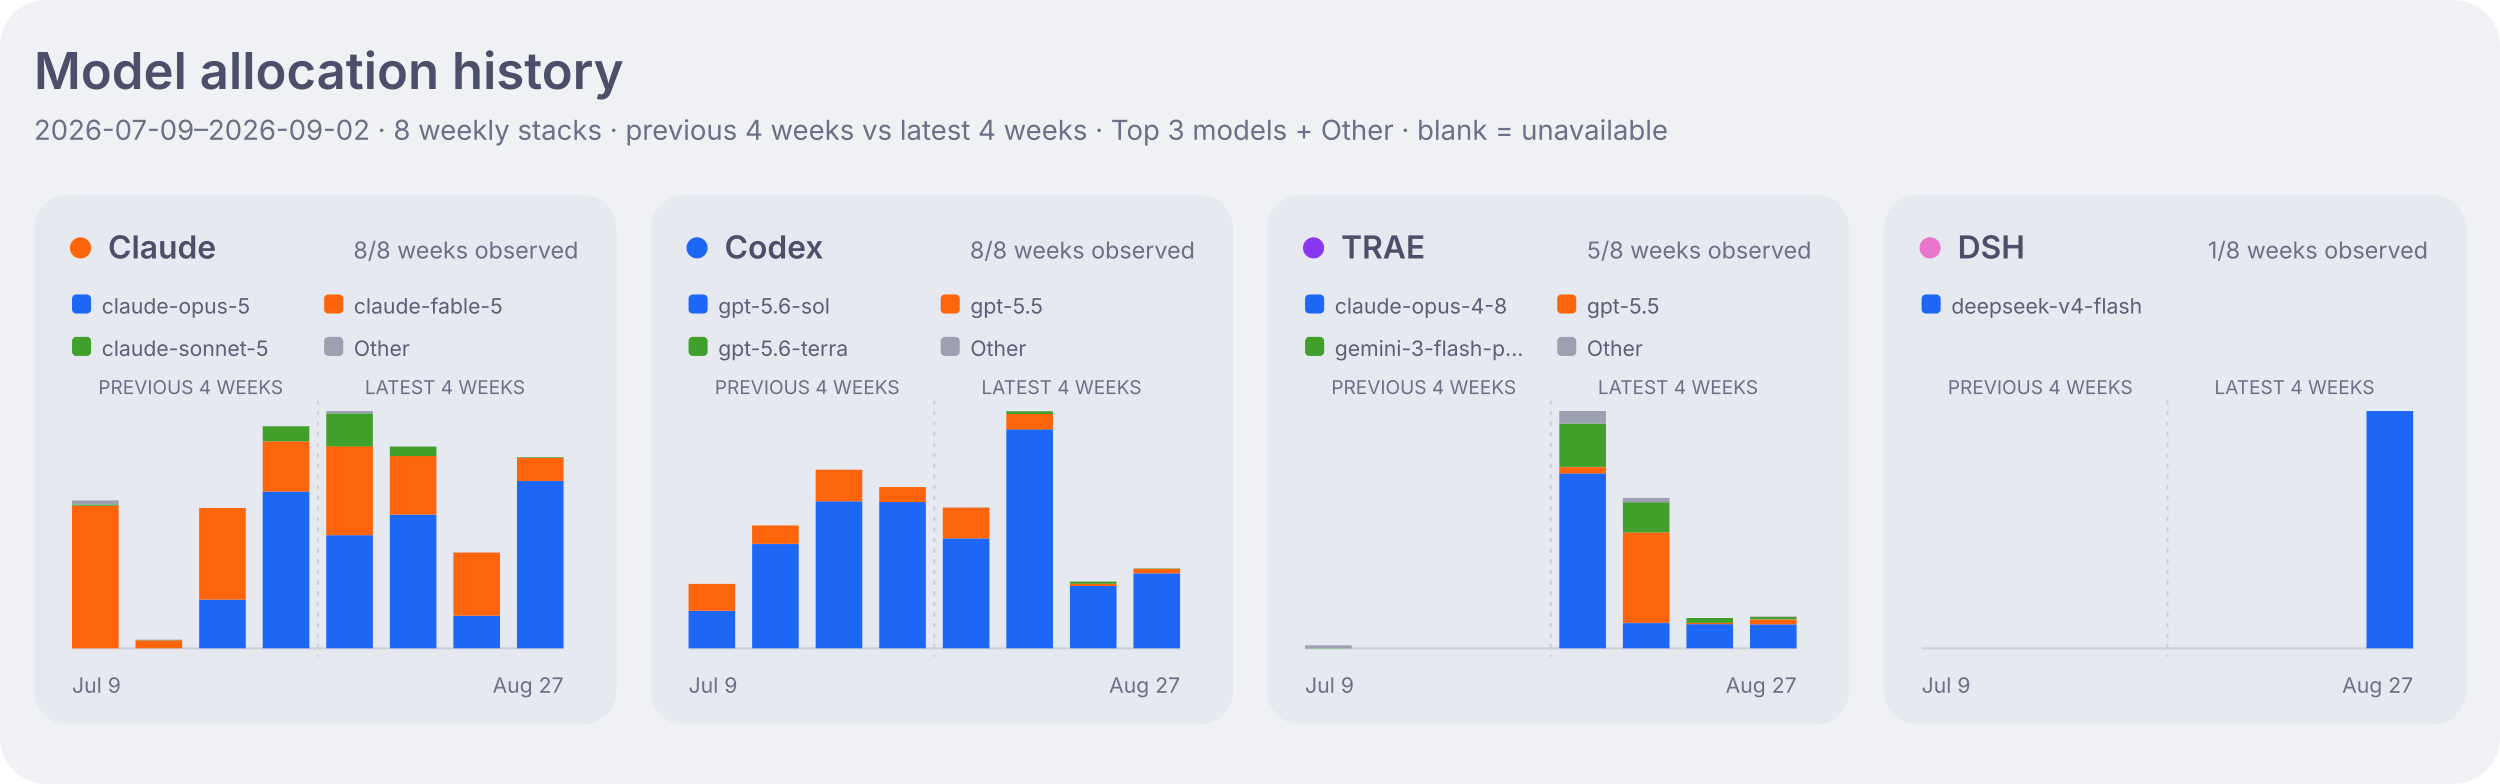
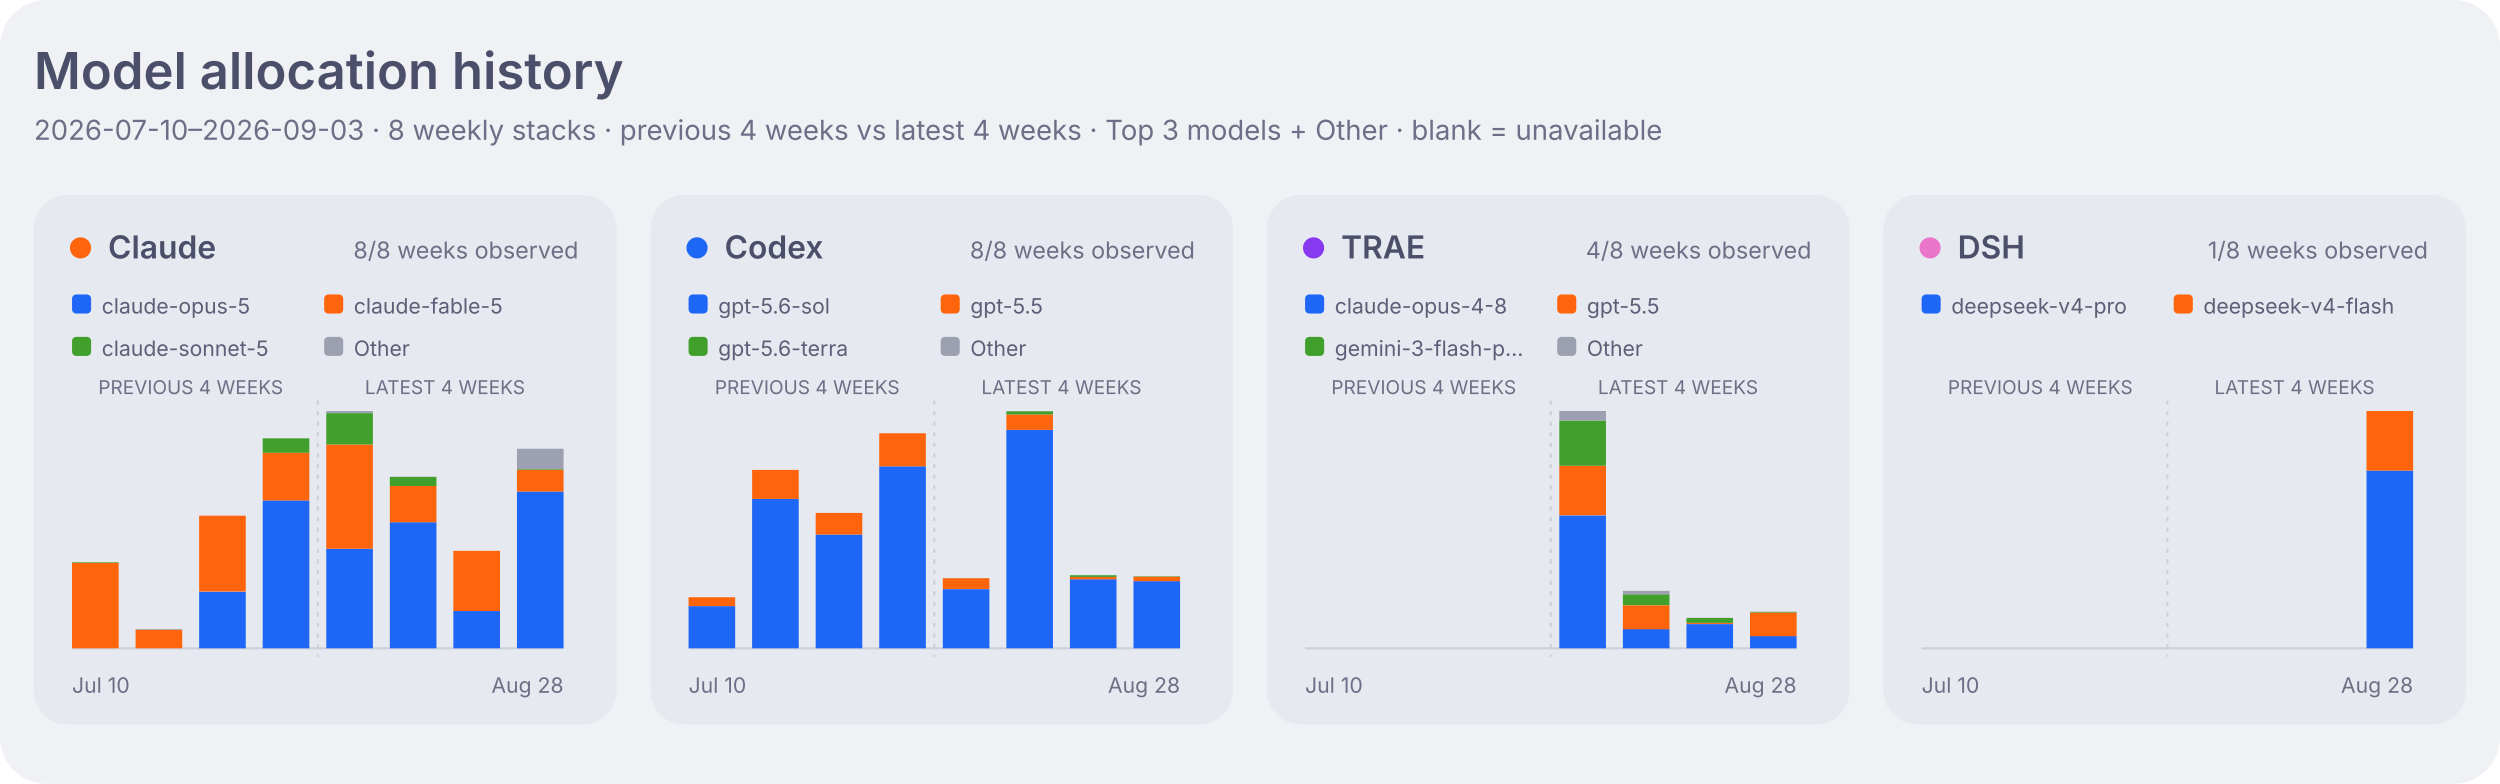
<svg xmlns="http://www.w3.org/2000/svg" width="1180" height="370" viewBox="0 0 1180 370" role="img" aria-labelledby="title desc">
  <style>
    .dashboard-background { fill: #eff1f5; }
    .dashboard-panel { fill: #e6e9ef; }
    .dashboard-primary { fill: #4c4f69; }
    .dashboard-secondary { fill: #5c5f77; }
    .dashboard-muted { fill: #6c6f85; }
    .dashboard-accent { fill: #179299; }
    .dashboard-border { stroke: #ccd0da; }
    .agent-claude { fill: #fe640b; }
    .agent-codex { fill: #1e66f5; }
    .agent-traex { fill: #8839ef; }
    .agent-dsh { fill: #ea76cb; }
    .agent-legacy { fill: #6c6f85; }
    .series-0 { fill: #1e66f5; }
    .series-1 { fill: #fe640b; }
    .series-2 { fill: #40a02b; }
    .series-3 { fill: #8839ef; }
    .series-other { fill: #9ca0b0; }
    .signal-level-1 { fill: #179299; fill-opacity: 0.22; }
    .signal-level-2 { fill: #179299; fill-opacity: 0.45; }
    .signal-level-3 { fill: #179299; fill-opacity: 0.68; }
    .signal-level-4 { fill: #179299; }
    .component-input { fill: #40a02b; }
    .component-output { fill: #df8e1d; }
    .component-cache-write { fill: #179299; }
    .component-cache-read { fill: #7287fd; }
    .heatmap-level-0 { fill: #ccd0da; }
    .heatmap-level-1 { fill: #179299; fill-opacity: 0.25; }
    .heatmap-level-2 { fill: #179299; fill-opacity: 0.5; }
    .heatmap-level-3 { fill: #179299; fill-opacity: 0.75; }
    .heatmap-level-4 { fill: #179299; }
    @media (prefers-color-scheme: dark) {
      .dashboard-background { fill: #1e1e2e; }
      .dashboard-panel { fill: #181825; }
      .dashboard-primary { fill: #cdd6f4; }
      .dashboard-secondary { fill: #bac2de; }
      .dashboard-muted { fill: #a6adc8; }
      .dashboard-accent { fill: #94e2d5; }
      .dashboard-border { stroke: #313244; }
      .agent-claude { fill: #fab387; }
      .agent-codex { fill: #89b4fa; }
      .agent-traex { fill: #cba6f7; }
      .agent-dsh { fill: #f5c2e7; }
      .agent-legacy { fill: #a6adc8; }
      .series-0 { fill: #89b4fa; }
      .series-1 { fill: #fab387; }
      .series-2 { fill: #a6e3a1; }
      .series-3 { fill: #cba6f7; }
      .series-other { fill: #7f849c; }
      .signal-level-1 { fill: #94e2d5; fill-opacity: 0.22; }
      .signal-level-2 { fill: #94e2d5; fill-opacity: 0.45; }
      .signal-level-3 { fill: #94e2d5; fill-opacity: 0.68; }
      .signal-level-4 { fill: #94e2d5; }
      .component-input { fill: #a6e3a1; }
      .component-output { fill: #f9e2af; }
      .component-cache-write { fill: #94e2d5; }
      .component-cache-read { fill: #b4befe; }
      .heatmap-level-0 { fill: #313244; }
      .heatmap-level-1 { fill: #94e2d5; fill-opacity: 0.25; }
      .heatmap-level-2 { fill: #94e2d5; fill-opacity: 0.5; }
      .heatmap-level-3 { fill: #94e2d5; fill-opacity: 0.75; }
      .heatmap-level-4 { fill: #94e2d5; }
    }
  </style>
  <rect class="dashboard-background" width="1180" height="370" rx="22" />
  <text class="dashboard-primary" x="16" y="42" font-family="-apple-system,BlinkMacSystemFont,Segoe UI,sans-serif" font-size="24" font-weight="600">Model allocation history</text>
-   <text class="dashboard-muted" x="16" y="66" font-family="-apple-system,BlinkMacSystemFont,Segoe UI,sans-serif" font-size="13">2026-07-09–2026-09-02 · 8 weekly stacks · previous 4 weeks vs latest 4 weeks · Top 3 models + Other · blank = unavailable</text>
+   <text class="dashboard-muted" x="16" y="66" font-family="-apple-system,BlinkMacSystemFont,Segoe UI,sans-serif" font-size="13">2026-07-10–2026-09-03 · 8 weekly stacks · previous 4 weeks vs latest 4 weeks · Top 3 models + Other · blank = unavailable</text>
  <rect class="dashboard-panel" x="16" y="92" width="275" height="250" rx="16" />
  <circle class="agent-claude" cx="38" cy="117" r="5" />
  <text class="dashboard-primary" x="51" y="122" font-family="-apple-system,BlinkMacSystemFont,Segoe UI,sans-serif" font-size="15" font-weight="600">Claude</text>
  <text class="dashboard-muted" x="273" y="122" text-anchor="end" font-family="-apple-system,BlinkMacSystemFont,Segoe UI,sans-serif" font-size="11">8/8 weeks observed</text>
  <rect class="series-0" x="34" y="139" width="9" height="9" rx="2" />
  <text class="dashboard-secondary" x="48" y="148" font-family="-apple-system,BlinkMacSystemFont,Segoe UI,sans-serif" font-size="10">claude-opus-5</text>
  <rect class="series-1" x="153" y="139" width="9" height="9" rx="2" />
  <text class="dashboard-secondary" x="167" y="148" font-family="-apple-system,BlinkMacSystemFont,Segoe UI,sans-serif" font-size="10">claude-fable-5</text>
  <rect class="series-2" x="34" y="159" width="9" height="9" rx="2" />
  <text class="dashboard-secondary" x="48" y="168" font-family="-apple-system,BlinkMacSystemFont,Segoe UI,sans-serif" font-size="10">claude-sonnet-5</text>
  <rect class="series-other" x="153" y="159" width="9" height="9" rx="2" />
  <text class="dashboard-secondary" x="167" y="168" font-family="-apple-system,BlinkMacSystemFont,Segoe UI,sans-serif" font-size="10">Other</text>
  <text class="dashboard-muted" x="90.0" y="186" text-anchor="middle" font-family="-apple-system,BlinkMacSystemFont,Segoe UI,sans-serif" font-size="9">PREVIOUS 4 WEEKS</text>
  <text class="dashboard-muted" x="210.0" y="186" text-anchor="middle" font-family="-apple-system,BlinkMacSystemFont,Segoe UI,sans-serif" font-size="9">LATEST 4 WEEKS</text>
  <line class="dashboard-border" x1="34" y1="306" x2="266" y2="306" stroke-width="1" />
  <line class="dashboard-border" x1="150.0" y1="189" x2="150.0" y2="310" stroke-width="1" stroke-dasharray="2 3" />
-   <rect class="series-1" x="34" y="238.7" width="22" height="67.3" data-agent="claude" data-model="claude-fable-5" data-week="2026-07-09">
-     </rect>
-   <rect class="series-2" x="34" y="238.1" width="22" height="0.6" data-agent="claude" data-model="claude-sonnet-5" data-week="2026-07-09">
-     </rect>
-   <rect class="series-other" x="34" y="236.2" width="22" height="1.9" data-agent="claude" data-model="other" data-week="2026-07-09">
-     </rect>
-   <rect class="series-1" x="64" y="302.2" width="22" height="3.8" data-agent="claude" data-model="claude-fable-5" data-week="2026-07-16">
-     </rect>
-   <rect class="series-2" x="64" y="302.2" width="22" height="0.1" data-agent="claude" data-model="claude-sonnet-5" data-week="2026-07-16">
-     </rect>
-   <rect class="series-other" x="64" y="301.9" width="22" height="0.3" data-agent="claude" data-model="other" data-week="2026-07-16">
-     </rect>
-   <rect class="series-0" x="94" y="283.0" width="22" height="23.0" data-agent="claude" data-model="claude-opus-5" data-week="2026-07-23">
-     </rect>
-   <rect class="series-1" x="94" y="239.8" width="22" height="43.2" data-agent="claude" data-model="claude-fable-5" data-week="2026-07-23">
-     </rect>
-   <rect class="series-2" x="94" y="239.8" width="22" height="0.0" data-agent="claude" data-model="claude-sonnet-5" data-week="2026-07-23">
-     </rect>
-   <rect class="series-0" x="124" y="232.0" width="22" height="74.0" data-agent="claude" data-model="claude-opus-5" data-week="2026-07-30">
-     </rect>
-   <rect class="series-1" x="124" y="208.3" width="22" height="23.7" data-agent="claude" data-model="claude-fable-5" data-week="2026-07-30">
-     </rect>
-   <rect class="series-2" x="124" y="201.2" width="22" height="7.1" data-agent="claude" data-model="claude-sonnet-5" data-week="2026-07-30">
-     </rect>
-   <rect class="series-0" x="154" y="252.6" width="22" height="53.4" data-agent="claude" data-model="claude-opus-5" data-week="2026-08-06">
-     </rect>
-   <rect class="series-1" x="154" y="210.6" width="22" height="42.0" data-agent="claude" data-model="claude-fable-5" data-week="2026-08-06">
-     </rect>
-   <rect class="series-2" x="154" y="195.1" width="22" height="15.6" data-agent="claude" data-model="claude-sonnet-5" data-week="2026-08-06">
-     </rect>
-   <rect class="series-other" x="154" y="194.0" width="22" height="1.1" data-agent="claude" data-model="other" data-week="2026-08-06">
-     </rect>
-   <rect class="series-0" x="184" y="242.9" width="22" height="63.1" data-agent="claude" data-model="claude-opus-5" data-week="2026-08-13">
-     </rect>
-   <rect class="series-1" x="184" y="215.2" width="22" height="27.7" data-agent="claude" data-model="claude-fable-5" data-week="2026-08-13">
-     </rect>
-   <rect class="series-2" x="184" y="210.8" width="22" height="4.5" data-agent="claude" data-model="claude-sonnet-5" data-week="2026-08-13">
-     </rect>
-   <rect class="series-other" x="184" y="210.7" width="22" height="0.1" data-agent="claude" data-model="other" data-week="2026-08-13">
-     </rect>
-   <rect class="series-0" x="214" y="290.6" width="22" height="15.4" data-agent="claude" data-model="claude-opus-5" data-week="2026-08-20">
-     </rect>
-   <rect class="series-1" x="214" y="260.8" width="22" height="29.8" data-agent="claude" data-model="claude-fable-5" data-week="2026-08-20">
-     </rect>
-   <rect class="series-2" x="214" y="260.7" width="22" height="0.0" data-agent="claude" data-model="claude-sonnet-5" data-week="2026-08-20">
-     </rect>
-   <rect class="series-0" x="244" y="227.0" width="22" height="79.0" data-agent="claude" data-model="claude-opus-5" data-week="2026-08-27">
-     </rect>
-   <rect class="series-1" x="244" y="216.1" width="22" height="10.9" data-agent="claude" data-model="claude-fable-5" data-week="2026-08-27">
-     </rect>
-   <rect class="series-2" x="244" y="215.8" width="22" height="0.3" data-agent="claude" data-model="claude-sonnet-5" data-week="2026-08-27">
-     </rect>
-   <text class="dashboard-muted" x="34" y="327" font-family="-apple-system,BlinkMacSystemFont,Segoe UI,sans-serif" font-size="10">Jul 9</text>
-   <text class="dashboard-muted" x="266" y="327" text-anchor="end" font-family="-apple-system,BlinkMacSystemFont,Segoe UI,sans-serif" font-size="10">Aug 27</text>
+   <rect class="series-1" x="34" y="265.7" width="22" height="40.3" data-agent="claude" data-model="claude-fable-5" data-week="2026-07-10">
+     </rect>
+   <rect class="series-2" x="34" y="265.4" width="22" height="0.3" data-agent="claude" data-model="claude-sonnet-5" data-week="2026-07-10">
+     </rect>
+   <rect class="series-1" x="64" y="297.2" width="22" height="8.8" data-agent="claude" data-model="claude-fable-5" data-week="2026-07-17">
+     </rect>
+   <rect class="series-2" x="64" y="297.1" width="22" height="0.1" data-agent="claude" data-model="claude-sonnet-5" data-week="2026-07-17">
+     </rect>
+   <rect class="series-other" x="64" y="296.9" width="22" height="0.3" data-agent="claude" data-model="other" data-week="2026-07-17">
+     </rect>
+   <rect class="series-0" x="94" y="279.3" width="22" height="26.7" data-agent="claude" data-model="claude-opus-5" data-week="2026-07-24">
+     </rect>
+   <rect class="series-1" x="94" y="243.4" width="22" height="35.8" data-agent="claude" data-model="claude-fable-5" data-week="2026-07-24">
+     </rect>
+   <rect class="series-2" x="94" y="243.4" width="22" height="0.0" data-agent="claude" data-model="claude-sonnet-5" data-week="2026-07-24">
+     </rect>
+   <rect class="series-0" x="124" y="236.2" width="22" height="69.8" data-agent="claude" data-model="claude-opus-5" data-week="2026-07-31">
+     </rect>
+   <rect class="series-1" x="124" y="213.7" width="22" height="22.5" data-agent="claude" data-model="claude-fable-5" data-week="2026-07-31">
+     </rect>
+   <rect class="series-2" x="124" y="206.9" width="22" height="6.8" data-agent="claude" data-model="claude-sonnet-5" data-week="2026-07-31">
+     </rect>
+   <rect class="series-0" x="154" y="259.0" width="22" height="47.0" data-agent="claude" data-model="claude-opus-5" data-week="2026-08-07">
+     </rect>
+   <rect class="series-1" x="154" y="209.8" width="22" height="49.2" data-agent="claude" data-model="claude-fable-5" data-week="2026-08-07">
+     </rect>
+   <rect class="series-2" x="154" y="195.0" width="22" height="14.8" data-agent="claude" data-model="claude-sonnet-5" data-week="2026-08-07">
+     </rect>
+   <rect class="series-other" x="154" y="194.0" width="22" height="1.0" data-agent="claude" data-model="other" data-week="2026-08-07">
+     </rect>
+   <rect class="series-0" x="184" y="246.5" width="22" height="59.5" data-agent="claude" data-model="claude-opus-5" data-week="2026-08-14">
+     </rect>
+   <rect class="series-1" x="184" y="229.3" width="22" height="17.2" data-agent="claude" data-model="claude-fable-5" data-week="2026-08-14">
+     </rect>
+   <rect class="series-2" x="184" y="225.1" width="22" height="4.3" data-agent="claude" data-model="claude-sonnet-5" data-week="2026-08-14">
+     </rect>
+   <rect class="series-other" x="184" y="225.0" width="22" height="0.1" data-agent="claude" data-model="other" data-week="2026-08-14">
+     </rect>
+   <rect class="series-0" x="214" y="288.4" width="22" height="17.6" data-agent="claude" data-model="claude-opus-5" data-week="2026-08-21">
+     </rect>
+   <rect class="series-1" x="214" y="260.0" width="22" height="28.4" data-agent="claude" data-model="claude-fable-5" data-week="2026-08-21">
+     </rect>
+   <rect class="series-2" x="214" y="260.0" width="22" height="0.0" data-agent="claude" data-model="claude-sonnet-5" data-week="2026-08-21">
+     </rect>
+   <rect class="series-0" x="244" y="232.0" width="22" height="74.0" data-agent="claude" data-model="claude-opus-5" data-week="2026-08-28">
+     </rect>
+   <rect class="series-1" x="244" y="221.7" width="22" height="10.3" data-agent="claude" data-model="claude-fable-5" data-week="2026-08-28">
+     </rect>
+   <rect class="series-2" x="244" y="221.4" width="22" height="0.3" data-agent="claude" data-model="claude-sonnet-5" data-week="2026-08-28">
+     </rect>
+   <rect class="series-other" x="244" y="211.8" width="22" height="9.6" data-agent="claude" data-model="other" data-week="2026-08-28">
+     </rect>
+   <text class="dashboard-muted" x="34" y="327" font-family="-apple-system,BlinkMacSystemFont,Segoe UI,sans-serif" font-size="10">Jul 10</text>
+   <text class="dashboard-muted" x="266" y="327" text-anchor="end" font-family="-apple-system,BlinkMacSystemFont,Segoe UI,sans-serif" font-size="10">Aug 28</text>
  <rect class="dashboard-panel" x="307" y="92" width="275" height="250" rx="16" />
  <circle class="agent-codex" cx="329" cy="117" r="5" />
  <text class="dashboard-primary" x="342" y="122" font-family="-apple-system,BlinkMacSystemFont,Segoe UI,sans-serif" font-size="15" font-weight="600">Codex</text>
  <text class="dashboard-muted" x="564" y="122" text-anchor="end" font-family="-apple-system,BlinkMacSystemFont,Segoe UI,sans-serif" font-size="11">8/8 weeks observed</text>
  <rect class="series-0" x="325" y="139" width="9" height="9" rx="2" />
  <text class="dashboard-secondary" x="339" y="148" font-family="-apple-system,BlinkMacSystemFont,Segoe UI,sans-serif" font-size="10">gpt-5.6-sol</text>
  <rect class="series-1" x="444" y="139" width="9" height="9" rx="2" />
  <text class="dashboard-secondary" x="458" y="148" font-family="-apple-system,BlinkMacSystemFont,Segoe UI,sans-serif" font-size="10">gpt-5.5</text>
  <rect class="series-2" x="325" y="159" width="9" height="9" rx="2" />
  <text class="dashboard-secondary" x="339" y="168" font-family="-apple-system,BlinkMacSystemFont,Segoe UI,sans-serif" font-size="10">gpt-5.6-terra</text>
  <rect class="series-other" x="444" y="159" width="9" height="9" rx="2" />
  <text class="dashboard-secondary" x="458" y="168" font-family="-apple-system,BlinkMacSystemFont,Segoe UI,sans-serif" font-size="10">Other</text>
  <text class="dashboard-muted" x="381.0" y="186" text-anchor="middle" font-family="-apple-system,BlinkMacSystemFont,Segoe UI,sans-serif" font-size="9">PREVIOUS 4 WEEKS</text>
  <text class="dashboard-muted" x="501.0" y="186" text-anchor="middle" font-family="-apple-system,BlinkMacSystemFont,Segoe UI,sans-serif" font-size="9">LATEST 4 WEEKS</text>
  <line class="dashboard-border" x1="325" y1="306" x2="557" y2="306" stroke-width="1" />
  <line class="dashboard-border" x1="441.0" y1="189" x2="441.0" y2="310" stroke-width="1" stroke-dasharray="2 3" />
-   <rect class="series-0" x="325" y="288.3" width="22" height="17.7" data-agent="codex" data-model="gpt-5.6-sol" data-week="2026-07-09">
-     </rect>
-   <rect class="series-1" x="325" y="275.6" width="22" height="12.7" data-agent="codex" data-model="gpt-5.5" data-week="2026-07-09">
-     </rect>
-   <rect class="series-other" x="325" y="275.6" width="22" height="0.0" data-agent="codex" data-model="other" data-week="2026-07-09">
-     </rect>
-   <rect class="series-0" x="355" y="256.8" width="22" height="49.2" data-agent="codex" data-model="gpt-5.6-sol" data-week="2026-07-16">
-     </rect>
-   <rect class="series-1" x="355" y="248.0" width="22" height="8.7" data-agent="codex" data-model="gpt-5.5" data-week="2026-07-16">
-     </rect>
-   <rect class="series-0" x="385" y="236.6" width="22" height="69.4" data-agent="codex" data-model="gpt-5.6-sol" data-week="2026-07-23">
-     </rect>
-   <rect class="series-1" x="385" y="221.7" width="22" height="14.9" data-agent="codex" data-model="gpt-5.5" data-week="2026-07-23">
-     </rect>
-   <rect class="series-0" x="415" y="236.9" width="22" height="69.1" data-agent="codex" data-model="gpt-5.6-sol" data-week="2026-07-30">
-     </rect>
-   <rect class="series-1" x="415" y="229.9" width="22" height="7.1" data-agent="codex" data-model="gpt-5.5" data-week="2026-07-30">
-     </rect>
-   <rect class="series-0" x="445" y="254.1" width="22" height="51.9" data-agent="codex" data-model="gpt-5.6-sol" data-week="2026-08-06">
-     </rect>
-   <rect class="series-1" x="445" y="239.6" width="22" height="14.5" data-agent="codex" data-model="gpt-5.5" data-week="2026-08-06">
-     </rect>
-   <rect class="series-other" x="445" y="239.6" width="22" height="0.1" data-agent="codex" data-model="other" data-week="2026-08-06">
-     </rect>
-   <rect class="series-0" x="475" y="202.6" width="22" height="103.4" data-agent="codex" data-model="gpt-5.6-sol" data-week="2026-08-13">
-     </rect>
-   <rect class="series-1" x="475" y="195.4" width="22" height="7.3" data-agent="codex" data-model="gpt-5.5" data-week="2026-08-13">
-     </rect>
-   <rect class="series-2" x="475" y="194.1" width="22" height="1.3" data-agent="codex" data-model="gpt-5.6-terra" data-week="2026-08-13">
-     </rect>
-   <rect class="series-other" x="475" y="194.0" width="22" height="0.1" data-agent="codex" data-model="other" data-week="2026-08-13">
-     </rect>
-   <rect class="series-0" x="505" y="276.6" width="22" height="29.4" data-agent="codex" data-model="gpt-5.6-sol" data-week="2026-08-20">
-     </rect>
-   <rect class="series-1" x="505" y="275.4" width="22" height="1.2" data-agent="codex" data-model="gpt-5.5" data-week="2026-08-20">
-     </rect>
-   <rect class="series-2" x="505" y="274.5" width="22" height="1.0" data-agent="codex" data-model="gpt-5.6-terra" data-week="2026-08-20">
-     </rect>
-   <rect class="series-0" x="535" y="270.6" width="22" height="35.4" data-agent="codex" data-model="gpt-5.6-sol" data-week="2026-08-27">
-     </rect>
-   <rect class="series-1" x="535" y="268.5" width="22" height="2.1" data-agent="codex" data-model="gpt-5.5" data-week="2026-08-27">
-     </rect>
-   <rect class="series-2" x="535" y="268.3" width="22" height="0.2" data-agent="codex" data-model="gpt-5.6-terra" data-week="2026-08-27">
-     </rect>
-   <text class="dashboard-muted" x="325" y="327" font-family="-apple-system,BlinkMacSystemFont,Segoe UI,sans-serif" font-size="10">Jul 9</text>
-   <text class="dashboard-muted" x="557" y="327" text-anchor="end" font-family="-apple-system,BlinkMacSystemFont,Segoe UI,sans-serif" font-size="10">Aug 27</text>
+   <rect class="series-0" x="325" y="286.1" width="22" height="19.9" data-agent="codex" data-model="gpt-5.6-sol" data-week="2026-07-10">
+     </rect>
+   <rect class="series-1" x="325" y="281.9" width="22" height="4.2" data-agent="codex" data-model="gpt-5.5" data-week="2026-07-10">
+     </rect>
+   <rect class="series-other" x="325" y="281.9" width="22" height="0.0" data-agent="codex" data-model="other" data-week="2026-07-10">
+     </rect>
+   <rect class="series-0" x="355" y="235.5" width="22" height="70.5" data-agent="codex" data-model="gpt-5.6-sol" data-week="2026-07-17">
+     </rect>
+   <rect class="series-1" x="355" y="221.8" width="22" height="13.7" data-agent="codex" data-model="gpt-5.5" data-week="2026-07-17">
+     </rect>
+   <rect class="series-0" x="385" y="252.3" width="22" height="53.7" data-agent="codex" data-model="gpt-5.6-sol" data-week="2026-07-24">
+     </rect>
+   <rect class="series-1" x="385" y="242.1" width="22" height="10.2" data-agent="codex" data-model="gpt-5.5" data-week="2026-07-24">
+     </rect>
+   <rect class="series-0" x="415" y="220.1" width="22" height="85.9" data-agent="codex" data-model="gpt-5.6-sol" data-week="2026-07-31">
+     </rect>
+   <rect class="series-1" x="415" y="204.5" width="22" height="15.6" data-agent="codex" data-model="gpt-5.5" data-week="2026-07-31">
+     </rect>
+   <rect class="series-0" x="445" y="278.1" width="22" height="27.9" data-agent="codex" data-model="gpt-5.6-sol" data-week="2026-08-07">
+     </rect>
+   <rect class="series-1" x="445" y="272.9" width="22" height="5.1" data-agent="codex" data-model="gpt-5.5" data-week="2026-08-07">
+     </rect>
+   <rect class="series-other" x="445" y="272.9" width="22" height="0.1" data-agent="codex" data-model="other" data-week="2026-08-07">
+     </rect>
+   <rect class="series-0" x="475" y="202.9" width="22" height="103.1" data-agent="codex" data-model="gpt-5.6-sol" data-week="2026-08-14">
+     </rect>
+   <rect class="series-1" x="475" y="195.6" width="22" height="7.3" data-agent="codex" data-model="gpt-5.5" data-week="2026-08-14">
+     </rect>
+   <rect class="series-2" x="475" y="194.1" width="22" height="1.5" data-agent="codex" data-model="gpt-5.6-terra" data-week="2026-08-14">
+     </rect>
+   <rect class="series-other" x="475" y="194.0" width="22" height="0.1" data-agent="codex" data-model="other" data-week="2026-08-14">
+     </rect>
+   <rect class="series-0" x="505" y="273.4" width="22" height="32.6" data-agent="codex" data-model="gpt-5.6-sol" data-week="2026-08-21">
+     </rect>
+   <rect class="series-1" x="505" y="272.2" width="22" height="1.2" data-agent="codex" data-model="gpt-5.5" data-week="2026-08-21">
+     </rect>
+   <rect class="series-2" x="505" y="271.5" width="22" height="0.8" data-agent="codex" data-model="gpt-5.6-terra" data-week="2026-08-21">
+     </rect>
+   <rect class="series-0" x="535" y="274.3" width="22" height="31.7" data-agent="codex" data-model="gpt-5.6-sol" data-week="2026-08-28">
+     </rect>
+   <rect class="series-1" x="535" y="272.2" width="22" height="2.1" data-agent="codex" data-model="gpt-5.5" data-week="2026-08-28">
+     </rect>
+   <rect class="series-2" x="535" y="272.0" width="22" height="0.2" data-agent="codex" data-model="gpt-5.6-terra" data-week="2026-08-28">
+     </rect>
+   <text class="dashboard-muted" x="325" y="327" font-family="-apple-system,BlinkMacSystemFont,Segoe UI,sans-serif" font-size="10">Jul 10</text>
+   <text class="dashboard-muted" x="557" y="327" text-anchor="end" font-family="-apple-system,BlinkMacSystemFont,Segoe UI,sans-serif" font-size="10">Aug 28</text>
  <rect class="dashboard-panel" x="598" y="92" width="275" height="250" rx="16" />
  <circle class="agent-traex" cx="620" cy="117" r="5" />
  <text class="dashboard-primary" x="633" y="122" font-family="-apple-system,BlinkMacSystemFont,Segoe UI,sans-serif" font-size="15" font-weight="600">TRAE</text>
-   <text class="dashboard-muted" x="855" y="122" text-anchor="end" font-family="-apple-system,BlinkMacSystemFont,Segoe UI,sans-serif" font-size="11">5/8 weeks observed</text>
+   <text class="dashboard-muted" x="855" y="122" text-anchor="end" font-family="-apple-system,BlinkMacSystemFont,Segoe UI,sans-serif" font-size="11">4/8 weeks observed</text>
  <rect class="series-0" x="616" y="139" width="9" height="9" rx="2" />
  <text class="dashboard-secondary" x="630" y="148" font-family="-apple-system,BlinkMacSystemFont,Segoe UI,sans-serif" font-size="10">claude-opus-4-8</text>
  <rect class="series-1" x="735" y="139" width="9" height="9" rx="2" />
  <text class="dashboard-secondary" x="749" y="148" font-family="-apple-system,BlinkMacSystemFont,Segoe UI,sans-serif" font-size="10">gpt-5.5</text>
  <rect class="series-2" x="616" y="159" width="9" height="9" rx="2" />
  <text class="dashboard-secondary" x="630" y="168" font-family="-apple-system,BlinkMacSystemFont,Segoe UI,sans-serif" font-size="10">gemini-3-flash-p…</text>
  <rect class="series-other" x="735" y="159" width="9" height="9" rx="2" />
  <text class="dashboard-secondary" x="749" y="168" font-family="-apple-system,BlinkMacSystemFont,Segoe UI,sans-serif" font-size="10">Other</text>
  <text class="dashboard-muted" x="672.0" y="186" text-anchor="middle" font-family="-apple-system,BlinkMacSystemFont,Segoe UI,sans-serif" font-size="9">PREVIOUS 4 WEEKS</text>
  <text class="dashboard-muted" x="792.0" y="186" text-anchor="middle" font-family="-apple-system,BlinkMacSystemFont,Segoe UI,sans-serif" font-size="9">LATEST 4 WEEKS</text>
  <line class="dashboard-border" x1="616" y1="306" x2="848" y2="306" stroke-width="1" />
  <line class="dashboard-border" x1="732.0" y1="189" x2="732.0" y2="310" stroke-width="1" stroke-dasharray="2 3" />
-   <rect class="series-2" x="616" y="305.8" width="22" height="0.2" data-agent="traex" data-model="gemini-3-flash-preview" data-week="2026-07-09">
-     </rect>
-   <rect class="series-other" x="616" y="304.6" width="22" height="1.3" data-agent="traex" data-model="other" data-week="2026-07-09">
-     </rect>
-   <rect class="series-0" x="736" y="223.4" width="22" height="82.6" data-agent="traex" data-model="claude-opus-4-8" data-week="2026-08-06">
-     </rect>
-   <rect class="series-1" x="736" y="220.5" width="22" height="3.0" data-agent="traex" data-model="gpt-5.5" data-week="2026-08-06">
-     </rect>
-   <rect class="series-2" x="736" y="199.9" width="22" height="20.5" data-agent="traex" data-model="gemini-3-flash-preview" data-week="2026-08-06">
-     </rect>
-   <rect class="series-other" x="736" y="194.0" width="22" height="5.9" data-agent="traex" data-model="other" data-week="2026-08-06">
-     </rect>
-   <rect class="series-0" x="766" y="294.1" width="22" height="11.9" data-agent="traex" data-model="claude-opus-4-8" data-week="2026-08-13">
-     </rect>
-   <rect class="series-1" x="766" y="251.3" width="22" height="42.7" data-agent="traex" data-model="gpt-5.5" data-week="2026-08-13">
-     </rect>
-   <rect class="series-2" x="766" y="237.0" width="22" height="14.3" data-agent="traex" data-model="gemini-3-flash-preview" data-week="2026-08-13">
-     </rect>
-   <rect class="series-other" x="766" y="235.0" width="22" height="2.1" data-agent="traex" data-model="other" data-week="2026-08-13">
-     </rect>
-   <rect class="series-0" x="796" y="294.6" width="22" height="11.4" data-agent="traex" data-model="claude-opus-4-8" data-week="2026-08-20">
-     </rect>
-   <rect class="series-1" x="796" y="293.9" width="22" height="0.7" data-agent="traex" data-model="gpt-5.5" data-week="2026-08-20">
-     </rect>
-   <rect class="series-2" x="796" y="291.7" width="22" height="2.3" data-agent="traex" data-model="gemini-3-flash-preview" data-week="2026-08-20">
-     </rect>
-   <rect class="series-other" x="796" y="291.6" width="22" height="0.0" data-agent="traex" data-model="other" data-week="2026-08-20">
-     </rect>
-   <rect class="series-0" x="826" y="294.7" width="22" height="11.3" data-agent="traex" data-model="claude-opus-4-8" data-week="2026-08-27">
-     </rect>
-   <rect class="series-1" x="826" y="292.4" width="22" height="2.3" data-agent="traex" data-model="gpt-5.5" data-week="2026-08-27">
-     </rect>
-   <rect class="series-2" x="826" y="291.2" width="22" height="1.1" data-agent="traex" data-model="gemini-3-flash-preview" data-week="2026-08-27">
-     </rect>
-   <rect class="series-other" x="826" y="291.0" width="22" height="0.3" data-agent="traex" data-model="other" data-week="2026-08-27">
-     </rect>
-   <text class="dashboard-muted" x="616" y="327" font-family="-apple-system,BlinkMacSystemFont,Segoe UI,sans-serif" font-size="10">Jul 9</text>
-   <text class="dashboard-muted" x="848" y="327" text-anchor="end" font-family="-apple-system,BlinkMacSystemFont,Segoe UI,sans-serif" font-size="10">Aug 27</text>
+   <rect class="series-0" x="736" y="243.3" width="22" height="62.7" data-agent="traex" data-model="claude-opus-4-8" data-week="2026-08-07">
+     </rect>
+   <rect class="series-1" x="736" y="219.8" width="22" height="23.4" data-agent="traex" data-model="gpt-5.5" data-week="2026-08-07">
+     </rect>
+   <rect class="series-2" x="736" y="198.5" width="22" height="21.3" data-agent="traex" data-model="gemini-3-flash-preview" data-week="2026-08-07">
+     </rect>
+   <rect class="series-other" x="736" y="194.0" width="22" height="4.5" data-agent="traex" data-model="other" data-week="2026-08-07">
+     </rect>
+   <rect class="series-0" x="766" y="296.9" width="22" height="9.1" data-agent="traex" data-model="claude-opus-4-8" data-week="2026-08-14">
+     </rect>
+   <rect class="series-1" x="766" y="285.7" width="22" height="11.3" data-agent="traex" data-model="gpt-5.5" data-week="2026-08-14">
+     </rect>
+   <rect class="series-2" x="766" y="280.5" width="22" height="5.1" data-agent="traex" data-model="gemini-3-flash-preview" data-week="2026-08-14">
+     </rect>
+   <rect class="series-other" x="766" y="278.9" width="22" height="1.6" data-agent="traex" data-model="other" data-week="2026-08-14">
+     </rect>
+   <rect class="series-0" x="796" y="294.6" width="22" height="11.4" data-agent="traex" data-model="claude-opus-4-8" data-week="2026-08-21">
+     </rect>
+   <rect class="series-1" x="796" y="294.0" width="22" height="0.5" data-agent="traex" data-model="gpt-5.5" data-week="2026-08-21">
+     </rect>
+   <rect class="series-2" x="796" y="291.7" width="22" height="2.3" data-agent="traex" data-model="gemini-3-flash-preview" data-week="2026-08-21">
+     </rect>
+   <rect class="series-other" x="796" y="291.6" width="22" height="0.1" data-agent="traex" data-model="other" data-week="2026-08-21">
+     </rect>
+   <rect class="series-0" x="826" y="300.2" width="22" height="5.8" data-agent="traex" data-model="claude-opus-4-8" data-week="2026-08-28">
+     </rect>
+   <rect class="series-1" x="826" y="289.1" width="22" height="11.2" data-agent="traex" data-model="gpt-5.5" data-week="2026-08-28">
+     </rect>
+   <rect class="series-2" x="826" y="288.8" width="22" height="0.3" data-agent="traex" data-model="gemini-3-flash-preview" data-week="2026-08-28">
+     </rect>
+   <rect class="series-other" x="826" y="288.6" width="22" height="0.1" data-agent="traex" data-model="other" data-week="2026-08-28">
+     </rect>
+   <text class="dashboard-muted" x="616" y="327" font-family="-apple-system,BlinkMacSystemFont,Segoe UI,sans-serif" font-size="10">Jul 10</text>
+   <text class="dashboard-muted" x="848" y="327" text-anchor="end" font-family="-apple-system,BlinkMacSystemFont,Segoe UI,sans-serif" font-size="10">Aug 28</text>
  <rect class="dashboard-panel" x="889" y="92" width="275" height="250" rx="16" />
  <circle class="agent-dsh" cx="911" cy="117" r="5" />
  <text class="dashboard-primary" x="924" y="122" font-family="-apple-system,BlinkMacSystemFont,Segoe UI,sans-serif" font-size="15" font-weight="600">DSH</text>
  <text class="dashboard-muted" x="1146" y="122" text-anchor="end" font-family="-apple-system,BlinkMacSystemFont,Segoe UI,sans-serif" font-size="11">1/8 weeks observed</text>
  <rect class="series-0" x="907" y="139" width="9" height="9" rx="2" />
-   <text class="dashboard-secondary" x="921" y="148" font-family="-apple-system,BlinkMacSystemFont,Segoe UI,sans-serif" font-size="10">deepseek-v4-flash</text>
+   <text class="dashboard-secondary" x="921" y="148" font-family="-apple-system,BlinkMacSystemFont,Segoe UI,sans-serif" font-size="10">deepseek-v4-pro</text>
+   <rect class="series-1" x="1026" y="139" width="9" height="9" rx="2" />
+   <text class="dashboard-secondary" x="1040" y="148" font-family="-apple-system,BlinkMacSystemFont,Segoe UI,sans-serif" font-size="10">deepseek-v4-flash</text>
  <text class="dashboard-muted" x="963.0" y="186" text-anchor="middle" font-family="-apple-system,BlinkMacSystemFont,Segoe UI,sans-serif" font-size="9">PREVIOUS 4 WEEKS</text>
  <text class="dashboard-muted" x="1083.0" y="186" text-anchor="middle" font-family="-apple-system,BlinkMacSystemFont,Segoe UI,sans-serif" font-size="9">LATEST 4 WEEKS</text>
  <line class="dashboard-border" x1="907" y1="306" x2="1139" y2="306" stroke-width="1" />
  <line class="dashboard-border" x1="1023.0" y1="189" x2="1023.0" y2="310" stroke-width="1" stroke-dasharray="2 3" />
-   <rect class="series-0" x="1117" y="194.0" width="22" height="112.0" data-agent="dsh" data-model="deepseek-v4-flash" data-week="2026-08-27">
-     </rect>
-   <text class="dashboard-muted" x="907" y="327" font-family="-apple-system,BlinkMacSystemFont,Segoe UI,sans-serif" font-size="10">Jul 9</text>
-   <text class="dashboard-muted" x="1139" y="327" text-anchor="end" font-family="-apple-system,BlinkMacSystemFont,Segoe UI,sans-serif" font-size="10">Aug 27</text>
+   <rect class="series-0" x="1117" y="222.1" width="22" height="83.9" data-agent="dsh" data-model="deepseek-v4-pro" data-week="2026-08-28">
+     </rect>
+   <rect class="series-1" x="1117" y="194.0" width="22" height="28.1" data-agent="dsh" data-model="deepseek-v4-flash" data-week="2026-08-28">
+     </rect>
+   <text class="dashboard-muted" x="907" y="327" font-family="-apple-system,BlinkMacSystemFont,Segoe UI,sans-serif" font-size="10">Jul 10</text>
+   <text class="dashboard-muted" x="1139" y="327" text-anchor="end" font-family="-apple-system,BlinkMacSystemFont,Segoe UI,sans-serif" font-size="10">Aug 28</text>
</svg>
